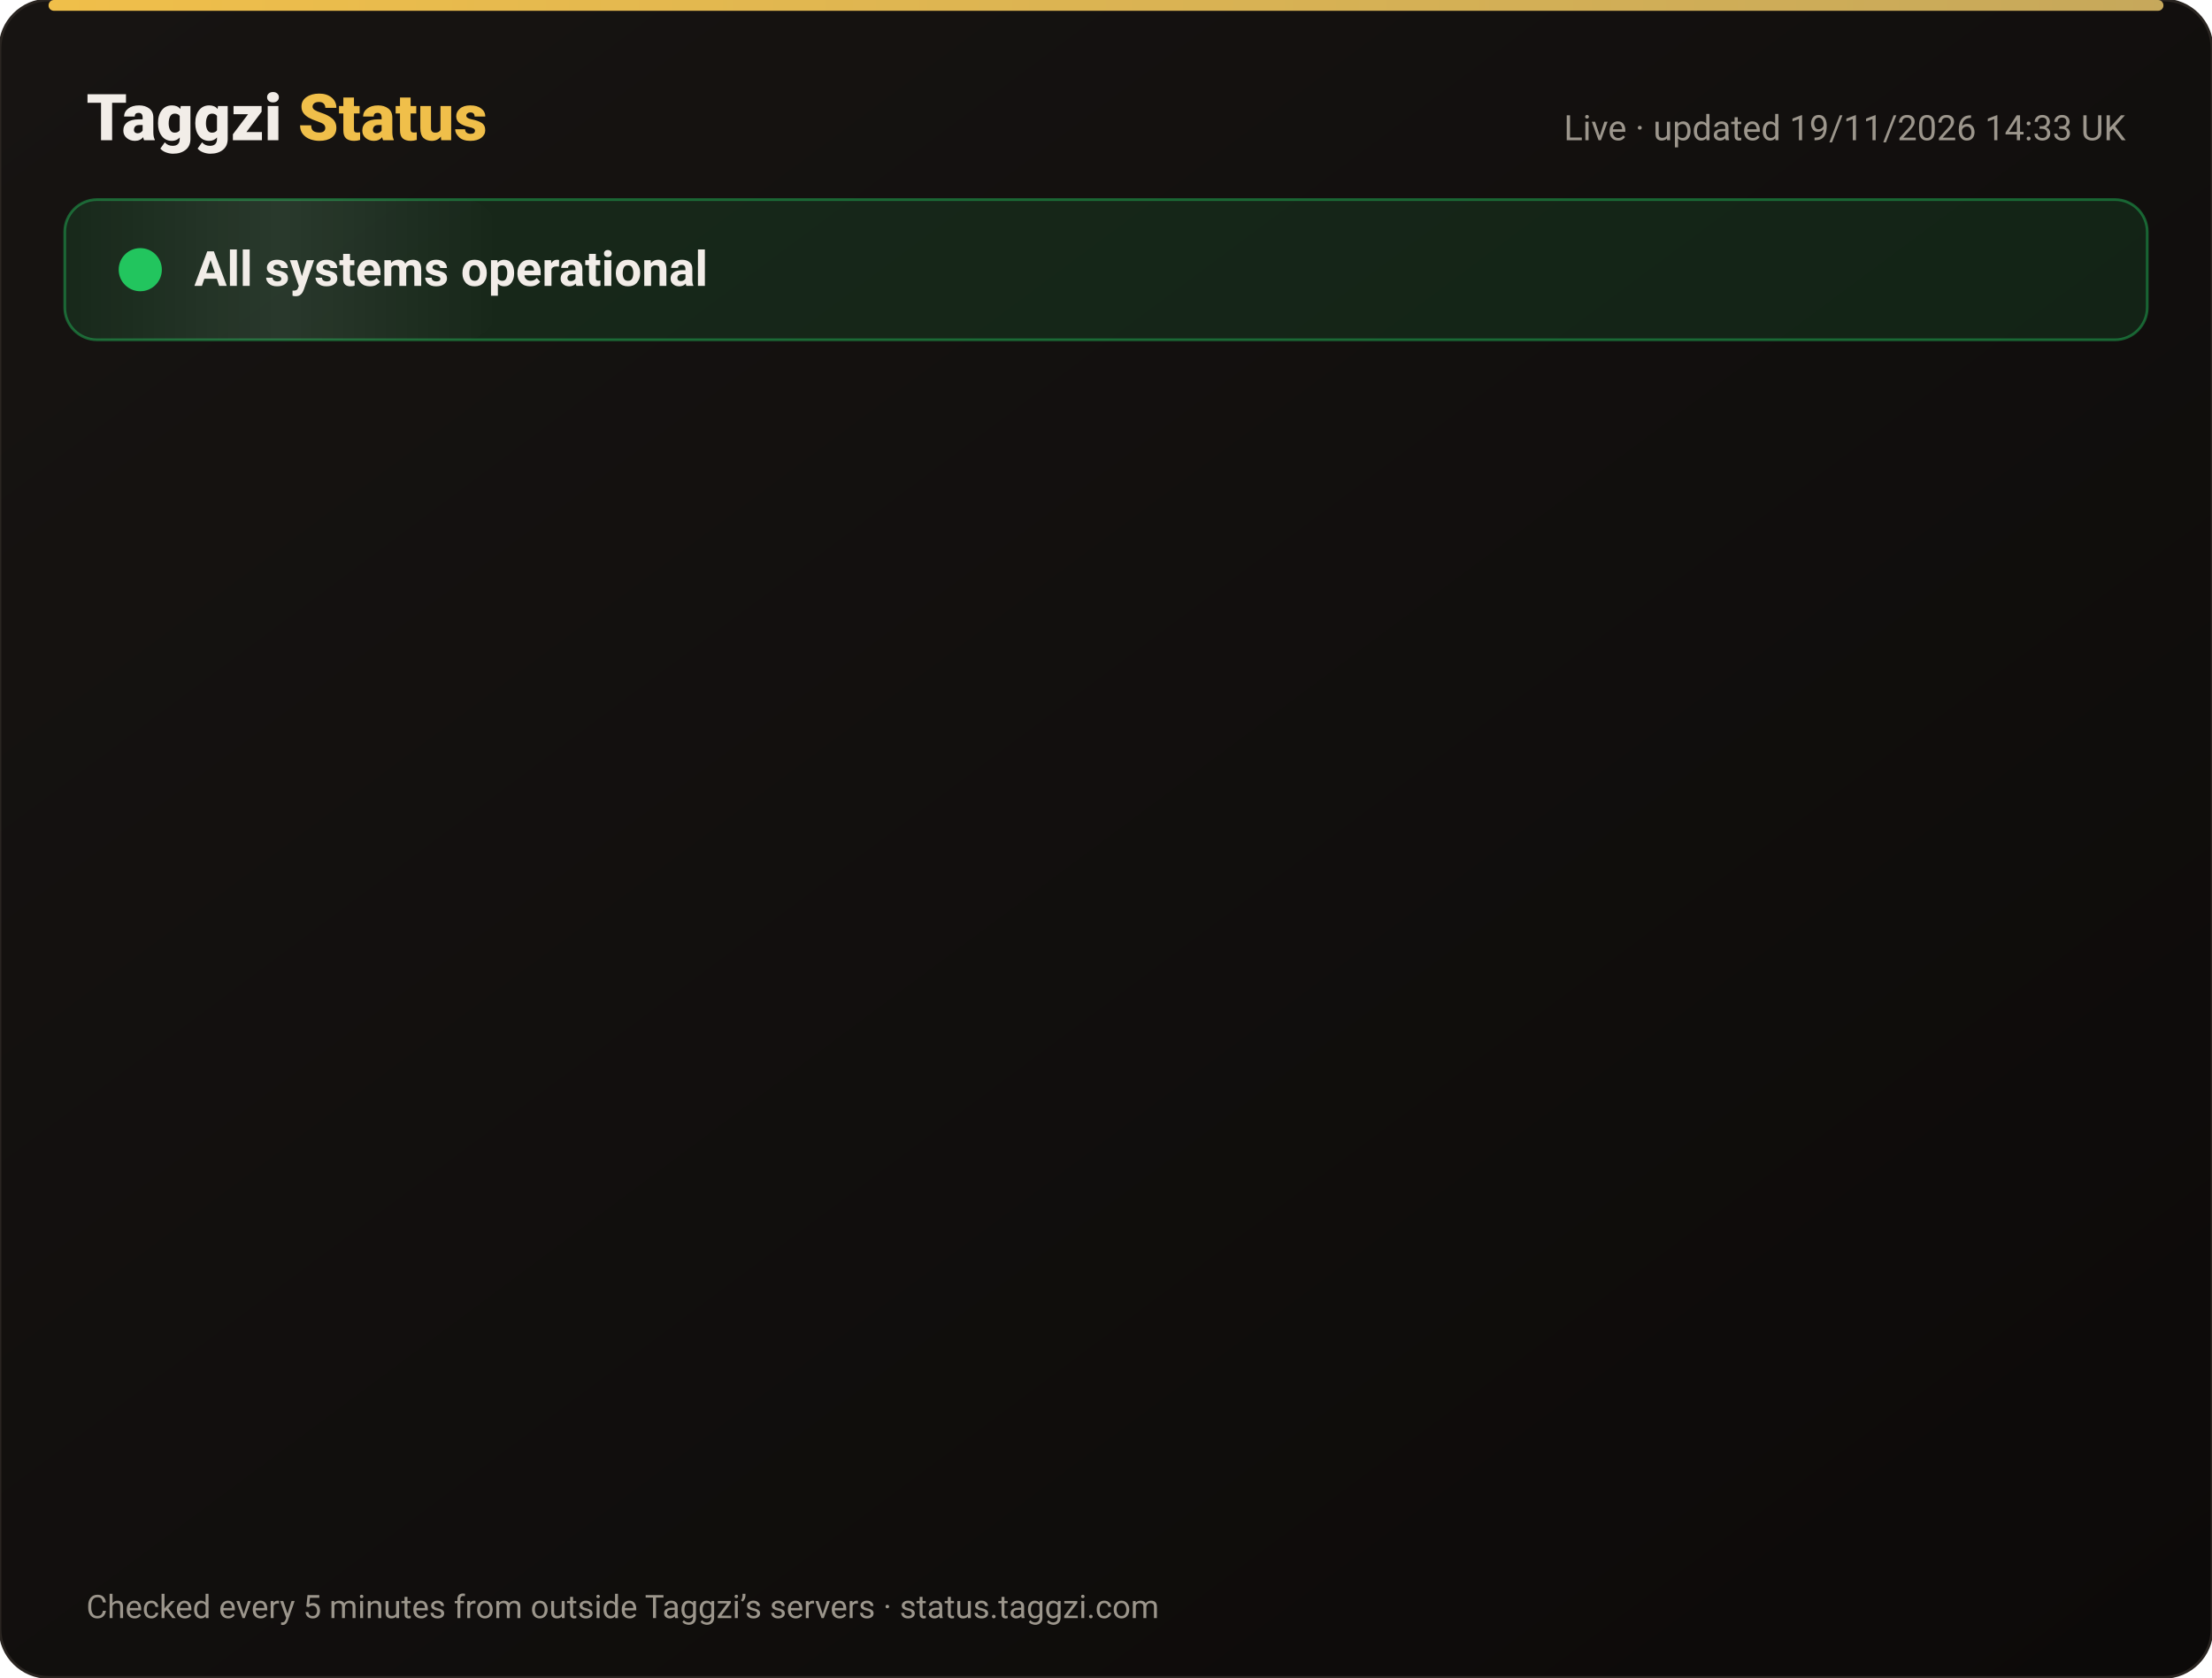
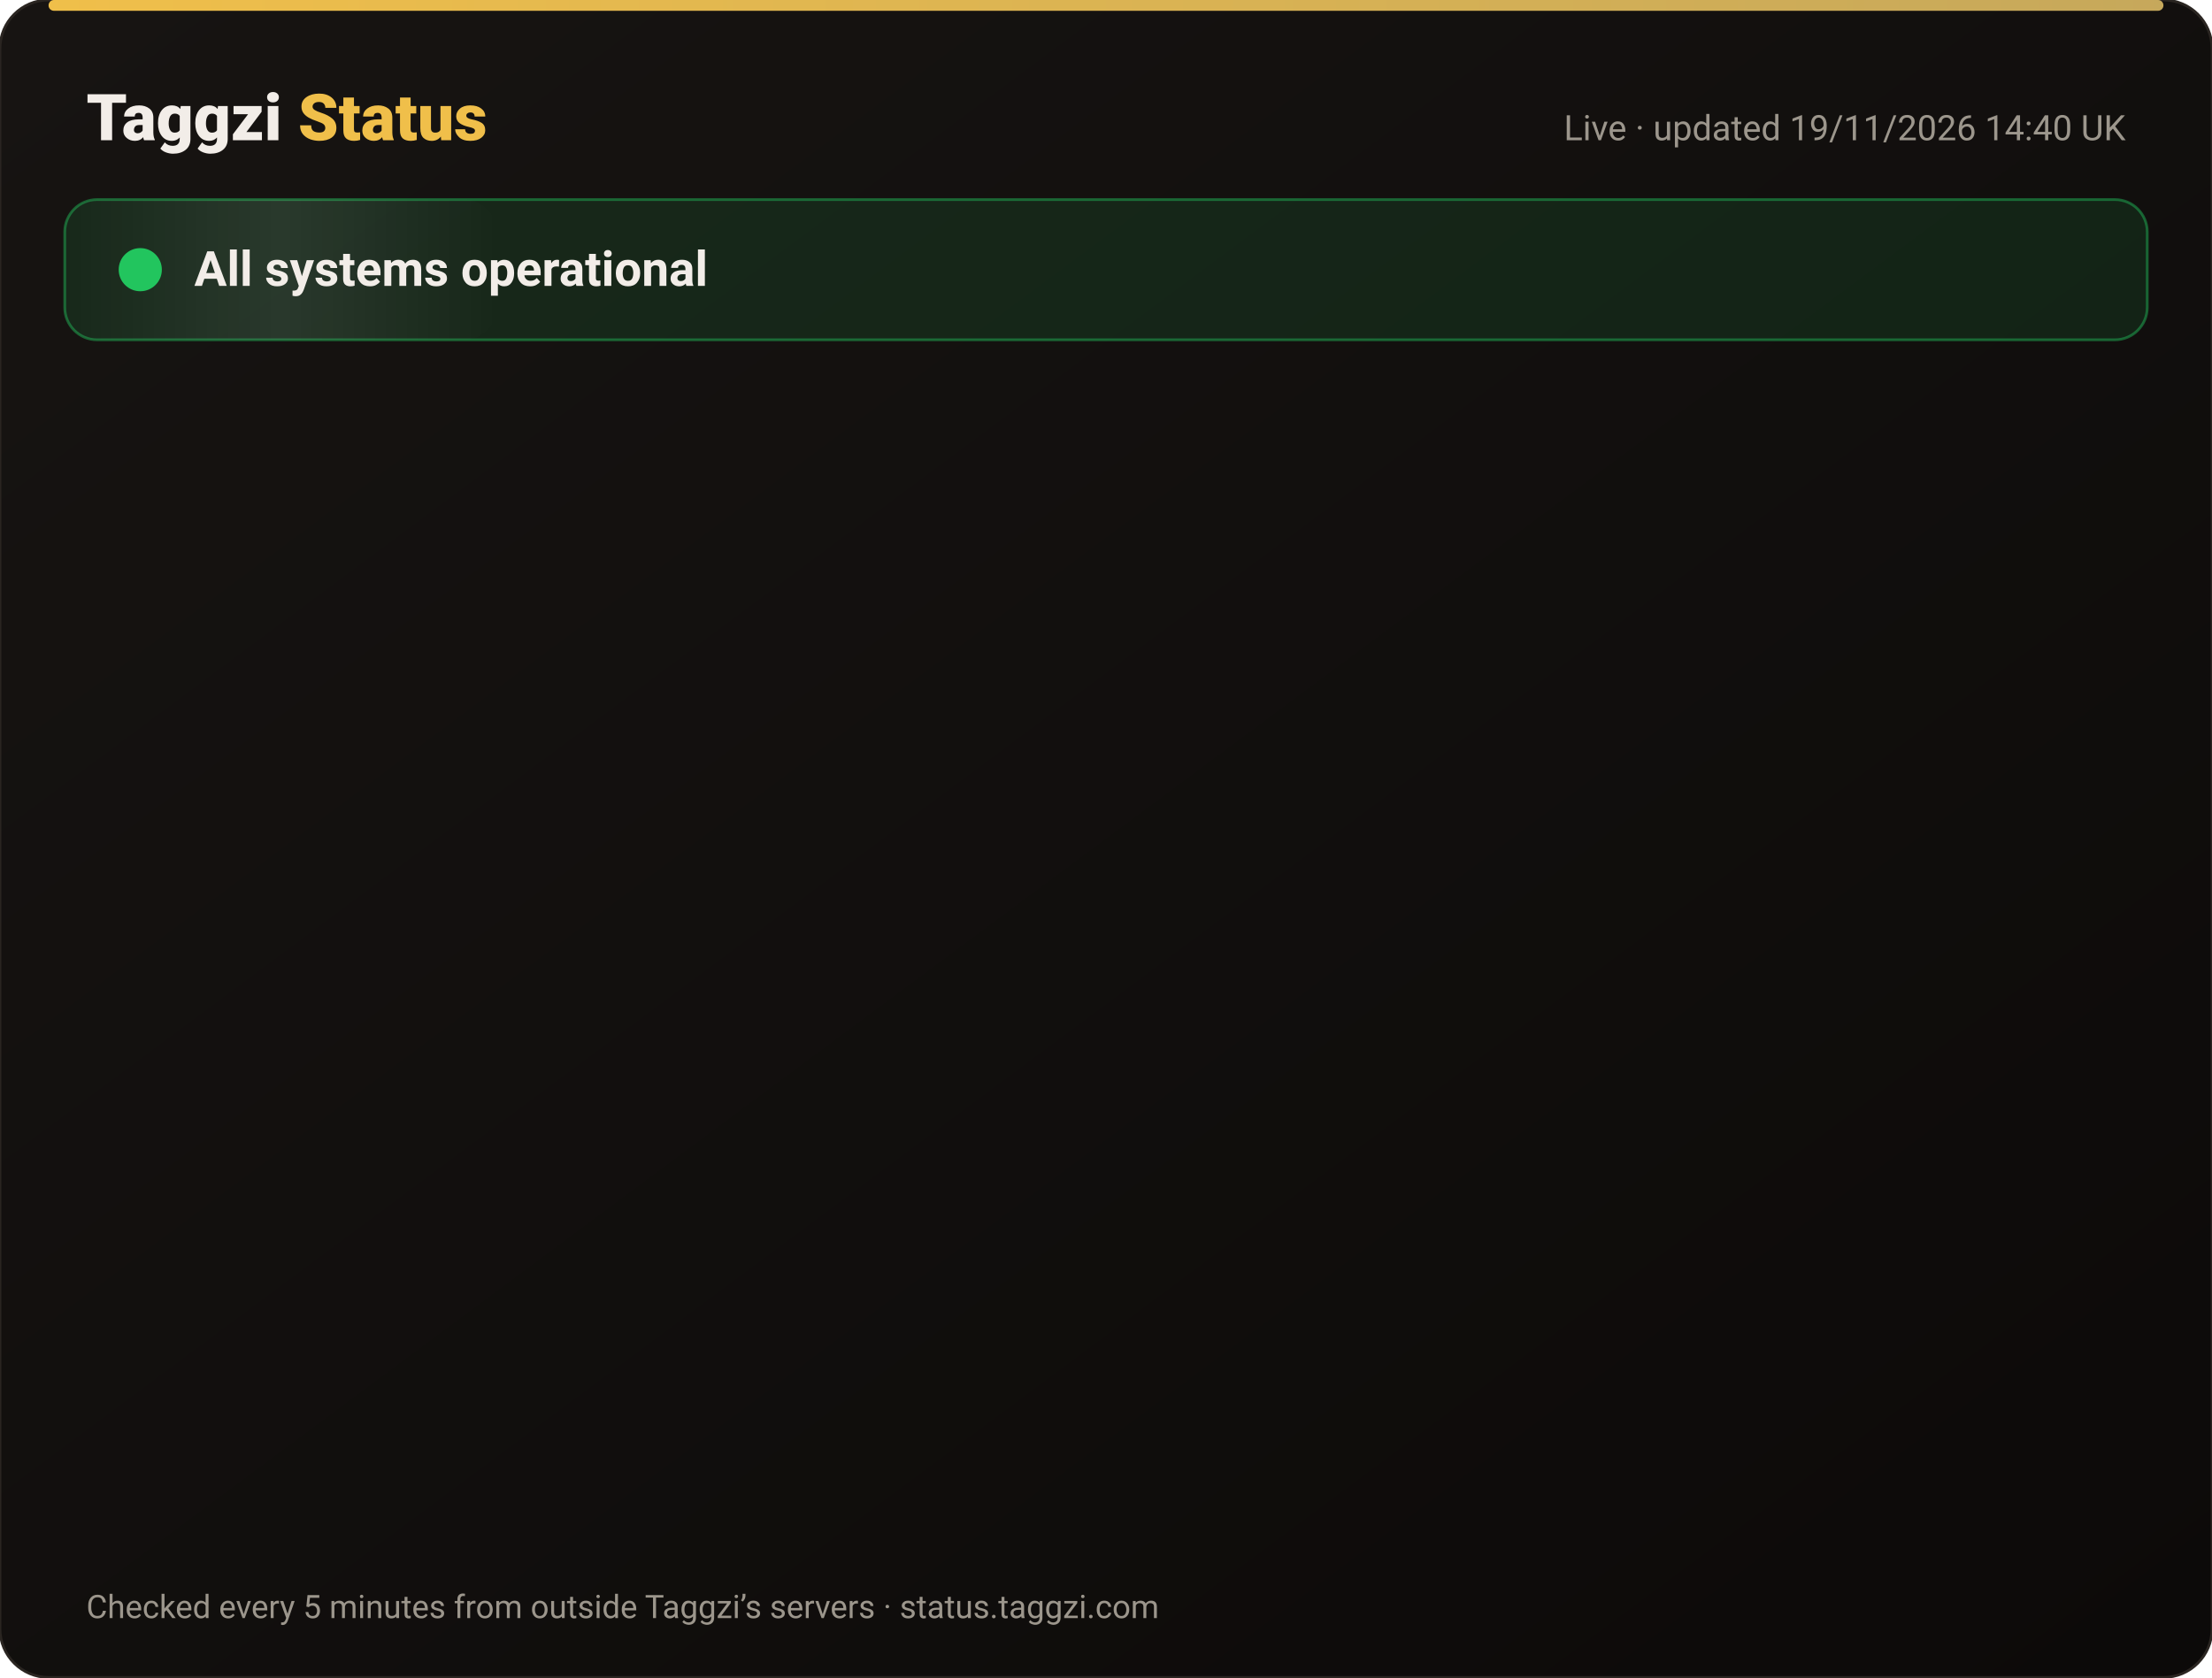
<svg xmlns="http://www.w3.org/2000/svg" width="820" height="622" viewBox="0 0 820 622" font-family="-apple-system,Segoe UI,Roboto,Helvetica,Arial,sans-serif">
  <defs>
    <linearGradient id="bg" x1="0" y1="0" x2="1" y2="1">
      <stop offset="0" stop-color="#171412" />
      <stop offset="1" stop-color="#0C0A09" />
    </linearGradient>
    <linearGradient id="gold" x1="0" x2="1">
      <stop offset="0" stop-color="#F0BF4A" />
      <stop offset="1" stop-color="#c6a85b" />
    </linearGradient>
    <linearGradient id="shine" x1="0" x2="1">
      <stop offset="0" stop-color="#fff" stop-opacity="0" />
      <stop offset=".5" stop-color="#fff" stop-opacity=".08" />
      <stop offset="1" stop-color="#fff" stop-opacity="0" />
    </linearGradient>
  </defs>
  <rect width="820" height="622" rx="18" fill="url(#bg)" stroke="#2a2521" />
  <rect x="18" y="0" width="784" height="4" rx="2" fill="url(#gold)" />
  <text x="32" y="52" font-size="24" font-weight="800" fill="#F2EDE8">Taggzi <tspan fill="#F0BF4A">Status</tspan>
  </text>
-   <text x="788" y="52" font-size="13" fill="#9C968C" text-anchor="end">Live · updated 19/11/2026 14:33 UK</text>
+   <text x="788" y="52" font-size="13" fill="#9C968C" text-anchor="end">Live · updated 19/11/2026 14:40 UK</text>
  <rect x="24" y="74" width="772" height="52" rx="12" fill="#22c55e" fill-opacity=".12" stroke="#22c55e" stroke-opacity=".45" />
  <rect x="24" y="74" width="160" height="52" rx="12" fill="url(#shine)">
    <animate attributeName="x" from="-160" to="820" dur="4s" repeatCount="indefinite" />
  </rect>
  <circle cx="52" cy="100" r="7" fill="#22c55e" />
  <circle cx="52" cy="100" r="7" fill="none" stroke="#22c55e" stroke-width="2">
    <animate attributeName="r" values="7;15;7" dur="2s" repeatCount="indefinite" />
    <animate attributeName="opacity" values=".9;0;.9" dur="2s" repeatCount="indefinite" />
  </circle>
  <text x="72" y="106" font-size="18" font-weight="700" fill="#F2EDE8">All systems operational</text>
  <g opacity="0">
    <animate attributeName="opacity" from="0" to="1" begin="0.00s" dur=".6s" fill="freeze" />
    <line x1="32" y1="188" x2="788" y2="188" stroke="#2a2521" />
    <circle cx="44" cy="166" r="6" fill="#22c55e">
      <animate attributeName="opacity" values="1;.45;1" dur="2.4s" begin="0.00s" repeatCount="indefinite" />
    </circle>
    <text x="62" y="171" font-size="15" font-weight="650" fill="#F2EDE8">Website</text>
    <text x="630" y="171" font-size="13" fill="#9C968C" text-anchor="end">99.97% uptime</text>
    <rect x="648" y="154" width="140" height="24" rx="12" fill="#22c55e" fill-opacity=".14" stroke="#22c55e" stroke-opacity=".5" />
    <text x="718" y="171" font-size="12" font-weight="700" fill="#22c55e" text-anchor="middle">Operational</text>
  </g>
  <g opacity="0">
    <animate attributeName="opacity" from="0" to="1" begin="0.15s" dur=".6s" fill="freeze" />
    <line x1="32" y1="234" x2="788" y2="234" stroke="#2a2521" />
    <circle cx="44" cy="212" r="6" fill="#22c55e">
      <animate attributeName="opacity" values="1;.45;1" dur="2.4s" begin="0.15s" repeatCount="indefinite" />
    </circle>
    <text x="62" y="217" font-size="15" font-weight="650" fill="#F2EDE8">Tag scans</text>
    <text x="630" y="217" font-size="13" fill="#9C968C" text-anchor="end">99.97% uptime</text>
    <rect x="648" y="200" width="140" height="24" rx="12" fill="#22c55e" fill-opacity=".14" stroke="#22c55e" stroke-opacity=".5" />
    <text x="718" y="217" font-size="12" font-weight="700" fill="#22c55e" text-anchor="middle">Operational</text>
  </g>
  <g opacity="0">
    <animate attributeName="opacity" from="0" to="1" begin="0.30s" dur=".6s" fill="freeze" />
    <line x1="32" y1="280" x2="788" y2="280" stroke="#2a2521" />
    <circle cx="44" cy="258" r="6" fill="#22c55e">
      <animate attributeName="opacity" values="1;.45;1" dur="2.4s" begin="0.30s" repeatCount="indefinite" />
    </circle>
    <text x="62" y="263" font-size="15" font-weight="650" fill="#F2EDE8">Manual tag lookup</text>
    <text x="630" y="263" font-size="13" fill="#9C968C" text-anchor="end">99.97% uptime</text>
    <rect x="648" y="246" width="140" height="24" rx="12" fill="#22c55e" fill-opacity=".14" stroke="#22c55e" stroke-opacity=".5" />
    <text x="718" y="263" font-size="12" font-weight="700" fill="#22c55e" text-anchor="middle">Operational</text>
  </g>
  <g opacity="0">
    <animate attributeName="opacity" from="0" to="1" begin="0.45s" dur=".6s" fill="freeze" />
    <line x1="32" y1="326" x2="788" y2="326" stroke="#2a2521" />
    <circle cx="44" cy="304" r="6" fill="#22c55e">
      <animate attributeName="opacity" values="1;.45;1" dur="2.4s" begin="0.45s" repeatCount="indefinite" />
    </circle>
    <text x="62" y="309" font-size="15" font-weight="650" fill="#F2EDE8">App &amp; login</text>
    <text x="630" y="309" font-size="13" fill="#9C968C" text-anchor="end">99.97% uptime</text>
    <rect x="648" y="292" width="140" height="24" rx="12" fill="#22c55e" fill-opacity=".14" stroke="#22c55e" stroke-opacity=".5" />
    <text x="718" y="309" font-size="12" font-weight="700" fill="#22c55e" text-anchor="middle">Operational</text>
  </g>
  <g opacity="0">
    <animate attributeName="opacity" from="0" to="1" begin="0.60s" dur=".6s" fill="freeze" />
    <line x1="32" y1="372" x2="788" y2="372" stroke="#2a2521" />
    <circle cx="44" cy="350" r="6" fill="#22c55e">
      <animate attributeName="opacity" values="1;.45;1" dur="2.4s" begin="0.60s" repeatCount="indefinite" />
    </circle>
    <text x="62" y="355" font-size="15" font-weight="650" fill="#F2EDE8">Community alerts</text>
    <text x="630" y="355" font-size="13" fill="#9C968C" text-anchor="end">99.97% uptime</text>
    <rect x="648" y="338" width="140" height="24" rx="12" fill="#22c55e" fill-opacity=".14" stroke="#22c55e" stroke-opacity=".5" />
    <text x="718" y="355" font-size="12" font-weight="700" fill="#22c55e" text-anchor="middle">Operational</text>
  </g>
  <g opacity="0">
    <animate attributeName="opacity" from="0" to="1" begin="0.75s" dur=".6s" fill="freeze" />
    <line x1="32" y1="418" x2="788" y2="418" stroke="#2a2521" />
    <circle cx="44" cy="396" r="6" fill="#22c55e">
      <animate attributeName="opacity" values="1;.45;1" dur="2.4s" begin="0.75s" repeatCount="indefinite" />
    </circle>
    <text x="62" y="401" font-size="15" font-weight="650" fill="#F2EDE8">Private calling</text>
    <text x="630" y="401" font-size="13" fill="#9C968C" text-anchor="end">99.97% uptime</text>
    <rect x="648" y="384" width="140" height="24" rx="12" fill="#22c55e" fill-opacity=".14" stroke="#22c55e" stroke-opacity=".5" />
    <text x="718" y="401" font-size="12" font-weight="700" fill="#22c55e" text-anchor="middle">Operational</text>
  </g>
  <g opacity="0">
    <animate attributeName="opacity" from="0" to="1" begin="0.90s" dur=".6s" fill="freeze" />
    <line x1="32" y1="464" x2="788" y2="464" stroke="#2a2521" />
    <circle cx="44" cy="442" r="6" fill="#22c55e">
      <animate attributeName="opacity" values="1;.45;1" dur="2.4s" begin="0.90s" repeatCount="indefinite" />
    </circle>
    <text x="62" y="447" font-size="15" font-weight="650" fill="#F2EDE8">Payments</text>
    <text x="630" y="447" font-size="13" fill="#9C968C" text-anchor="end">99.97% uptime</text>
    <rect x="648" y="430" width="140" height="24" rx="12" fill="#22c55e" fill-opacity=".14" stroke="#22c55e" stroke-opacity=".5" />
    <text x="718" y="447" font-size="12" font-weight="700" fill="#22c55e" text-anchor="middle">Operational</text>
  </g>
  <g opacity="0">
    <animate attributeName="opacity" from="0" to="1" begin="1.05s" dur=".6s" fill="freeze" />
    <line x1="32" y1="510" x2="788" y2="510" stroke="#2a2521" />
    <circle cx="44" cy="488" r="6" fill="#22c55e">
      <animate attributeName="opacity" values="1;.45;1" dur="2.4s" begin="1.05s" repeatCount="indefinite" />
    </circle>
    <text x="62" y="493" font-size="15" font-weight="650" fill="#F2EDE8">Email &amp; support</text>
    <text x="630" y="493" font-size="13" fill="#9C968C" text-anchor="end">99.97% uptime</text>
    <rect x="648" y="476" width="140" height="24" rx="12" fill="#22c55e" fill-opacity=".14" stroke="#22c55e" stroke-opacity=".5" />
    <text x="718" y="493" font-size="12" font-weight="700" fill="#22c55e" text-anchor="middle">Operational</text>
  </g>
  <g opacity="0">
    <animate attributeName="opacity" from="0" to="1" begin="1.20s" dur=".6s" fill="freeze" />
    <line x1="32" y1="556" x2="788" y2="556" stroke="#2a2521" />
    <circle cx="44" cy="534" r="6" fill="#22c55e">
      <animate attributeName="opacity" values="1;.45;1" dur="2.4s" begin="1.20s" repeatCount="indefinite" />
    </circle>
    <text x="62" y="539" font-size="15" font-weight="650" fill="#F2EDE8">Secure connection (SSL)</text>
    <text x="630" y="539" font-size="13" fill="#9C968C" text-anchor="end">100.00% uptime</text>
    <rect x="648" y="522" width="140" height="24" rx="12" fill="#22c55e" fill-opacity=".14" stroke="#22c55e" stroke-opacity=".5" />
    <text x="718" y="539" font-size="12" font-weight="700" fill="#22c55e" text-anchor="middle">Operational</text>
  </g>
  <text x="32" y="600" font-size="12" fill="#9C968C">Checked every 5 minutes from outside Taggzi’s servers · status.taggzi.com</text>
</svg>
